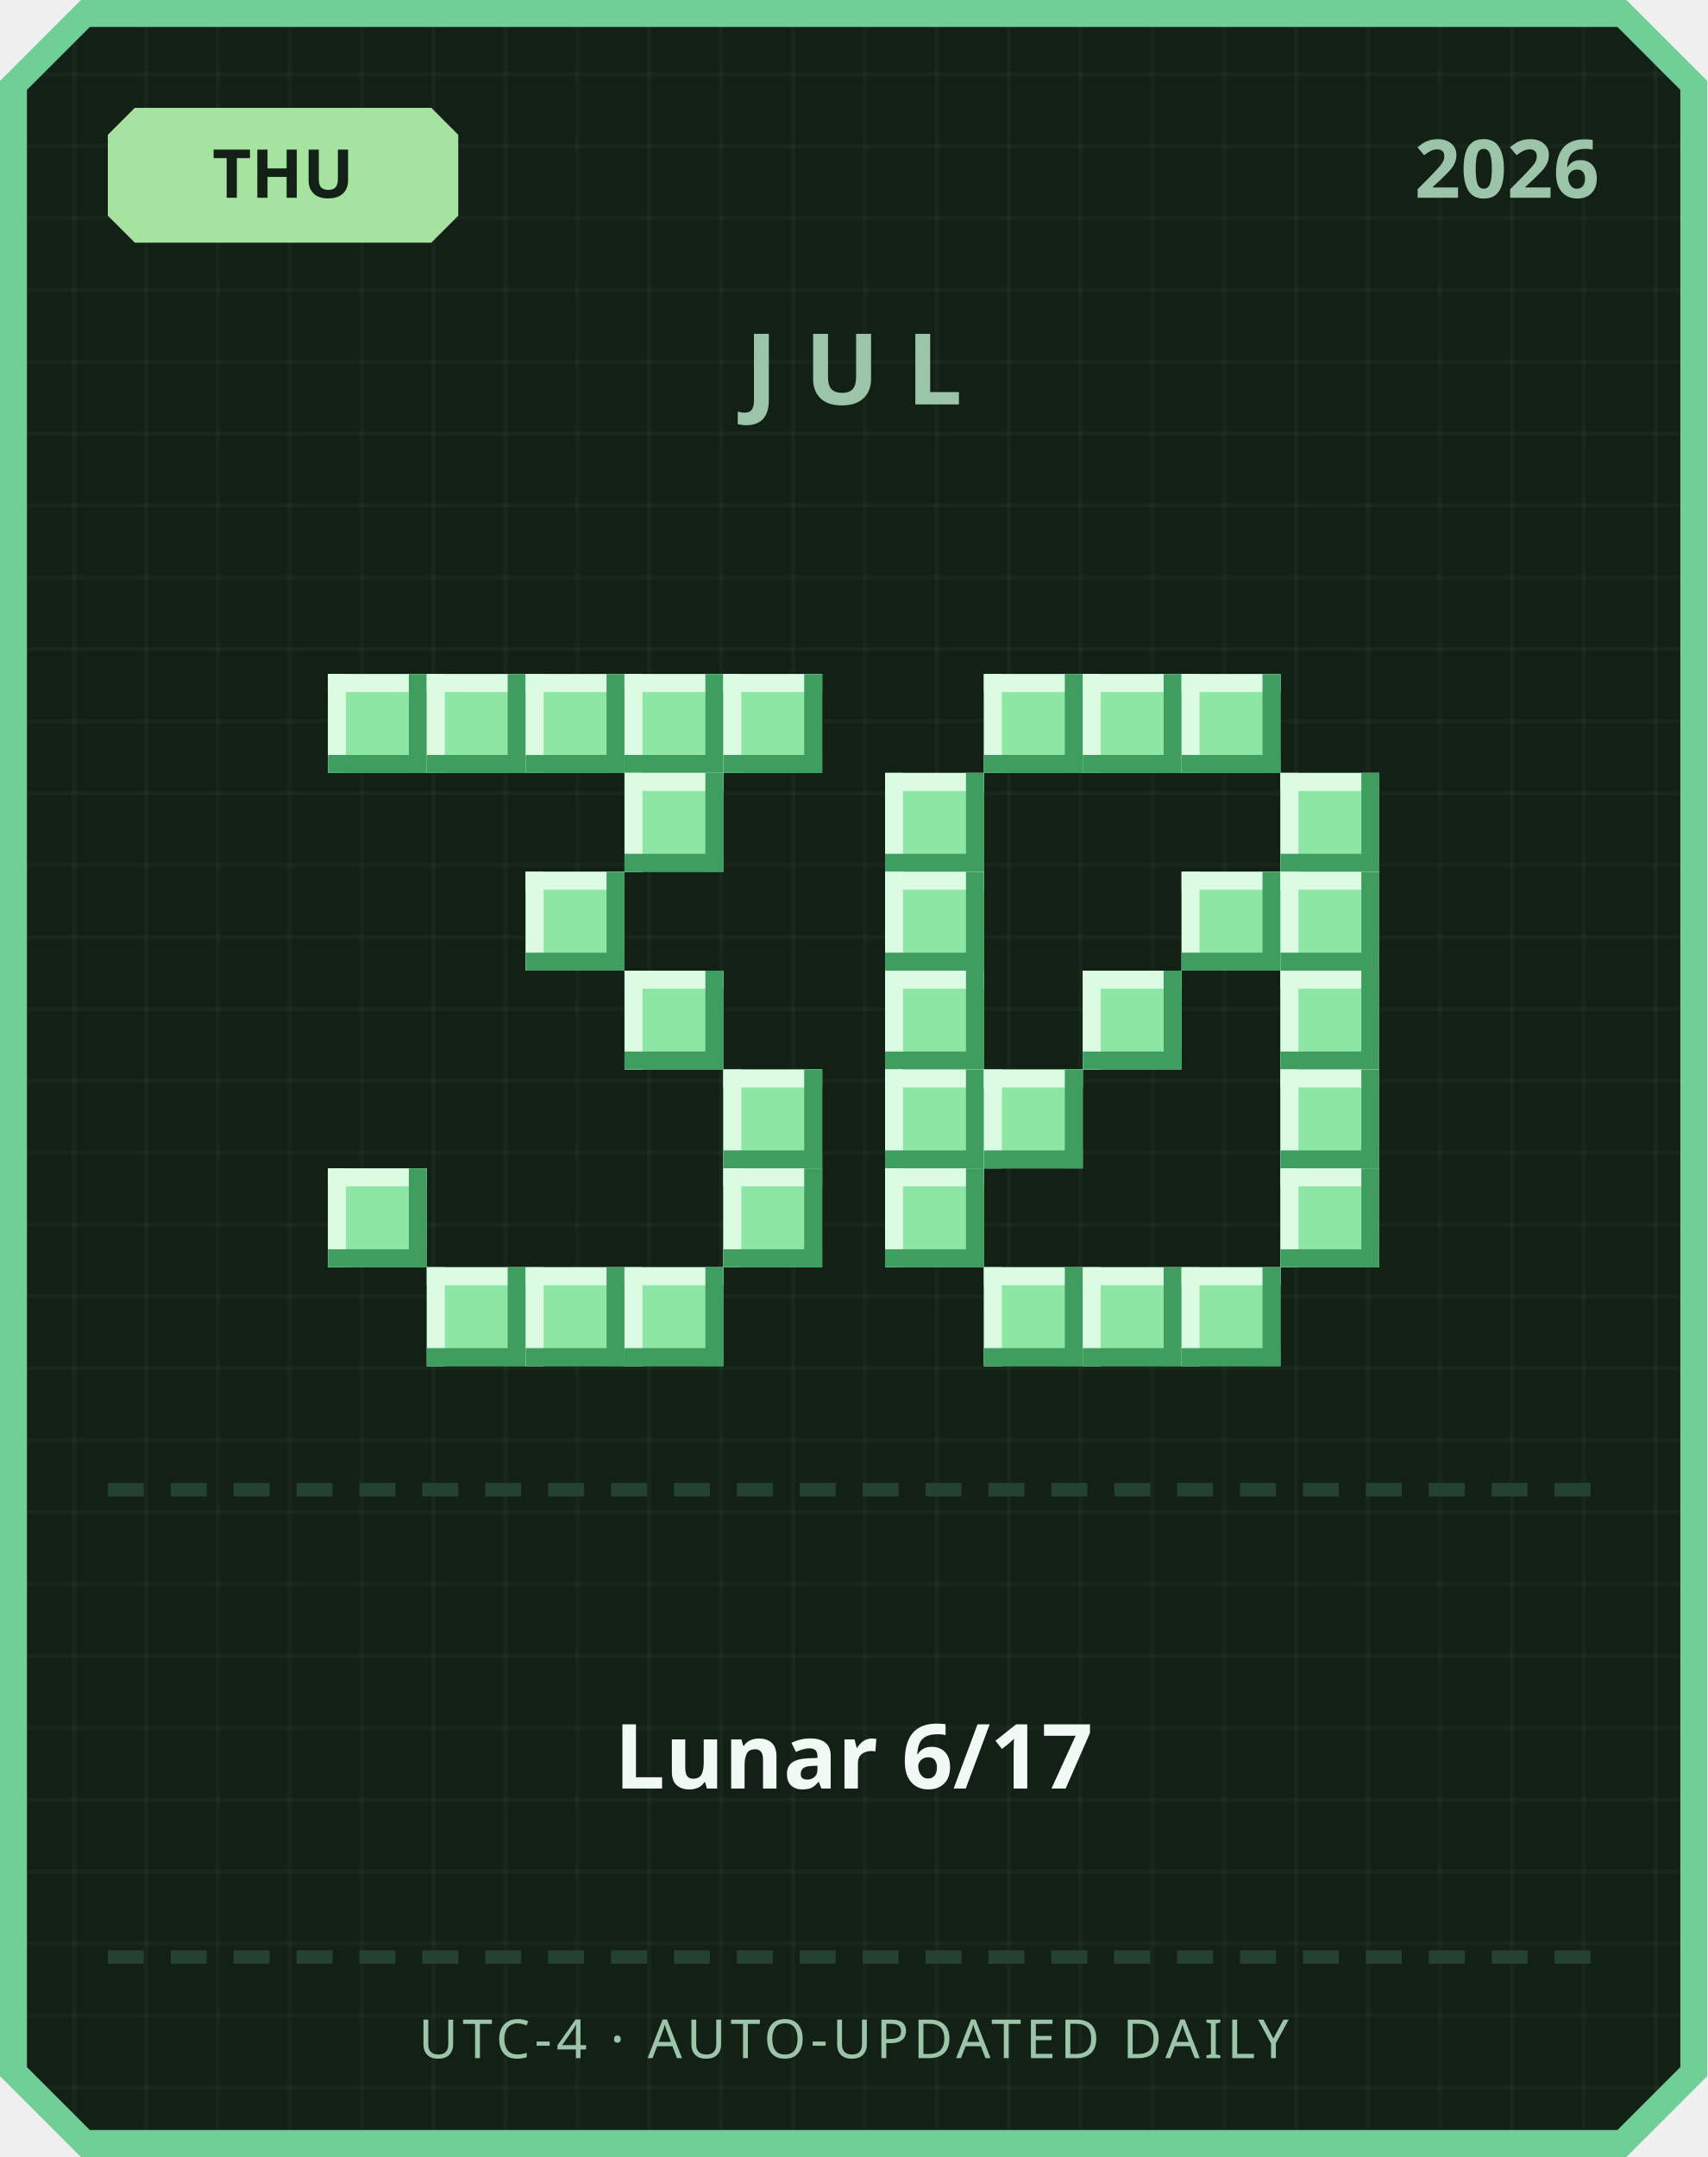
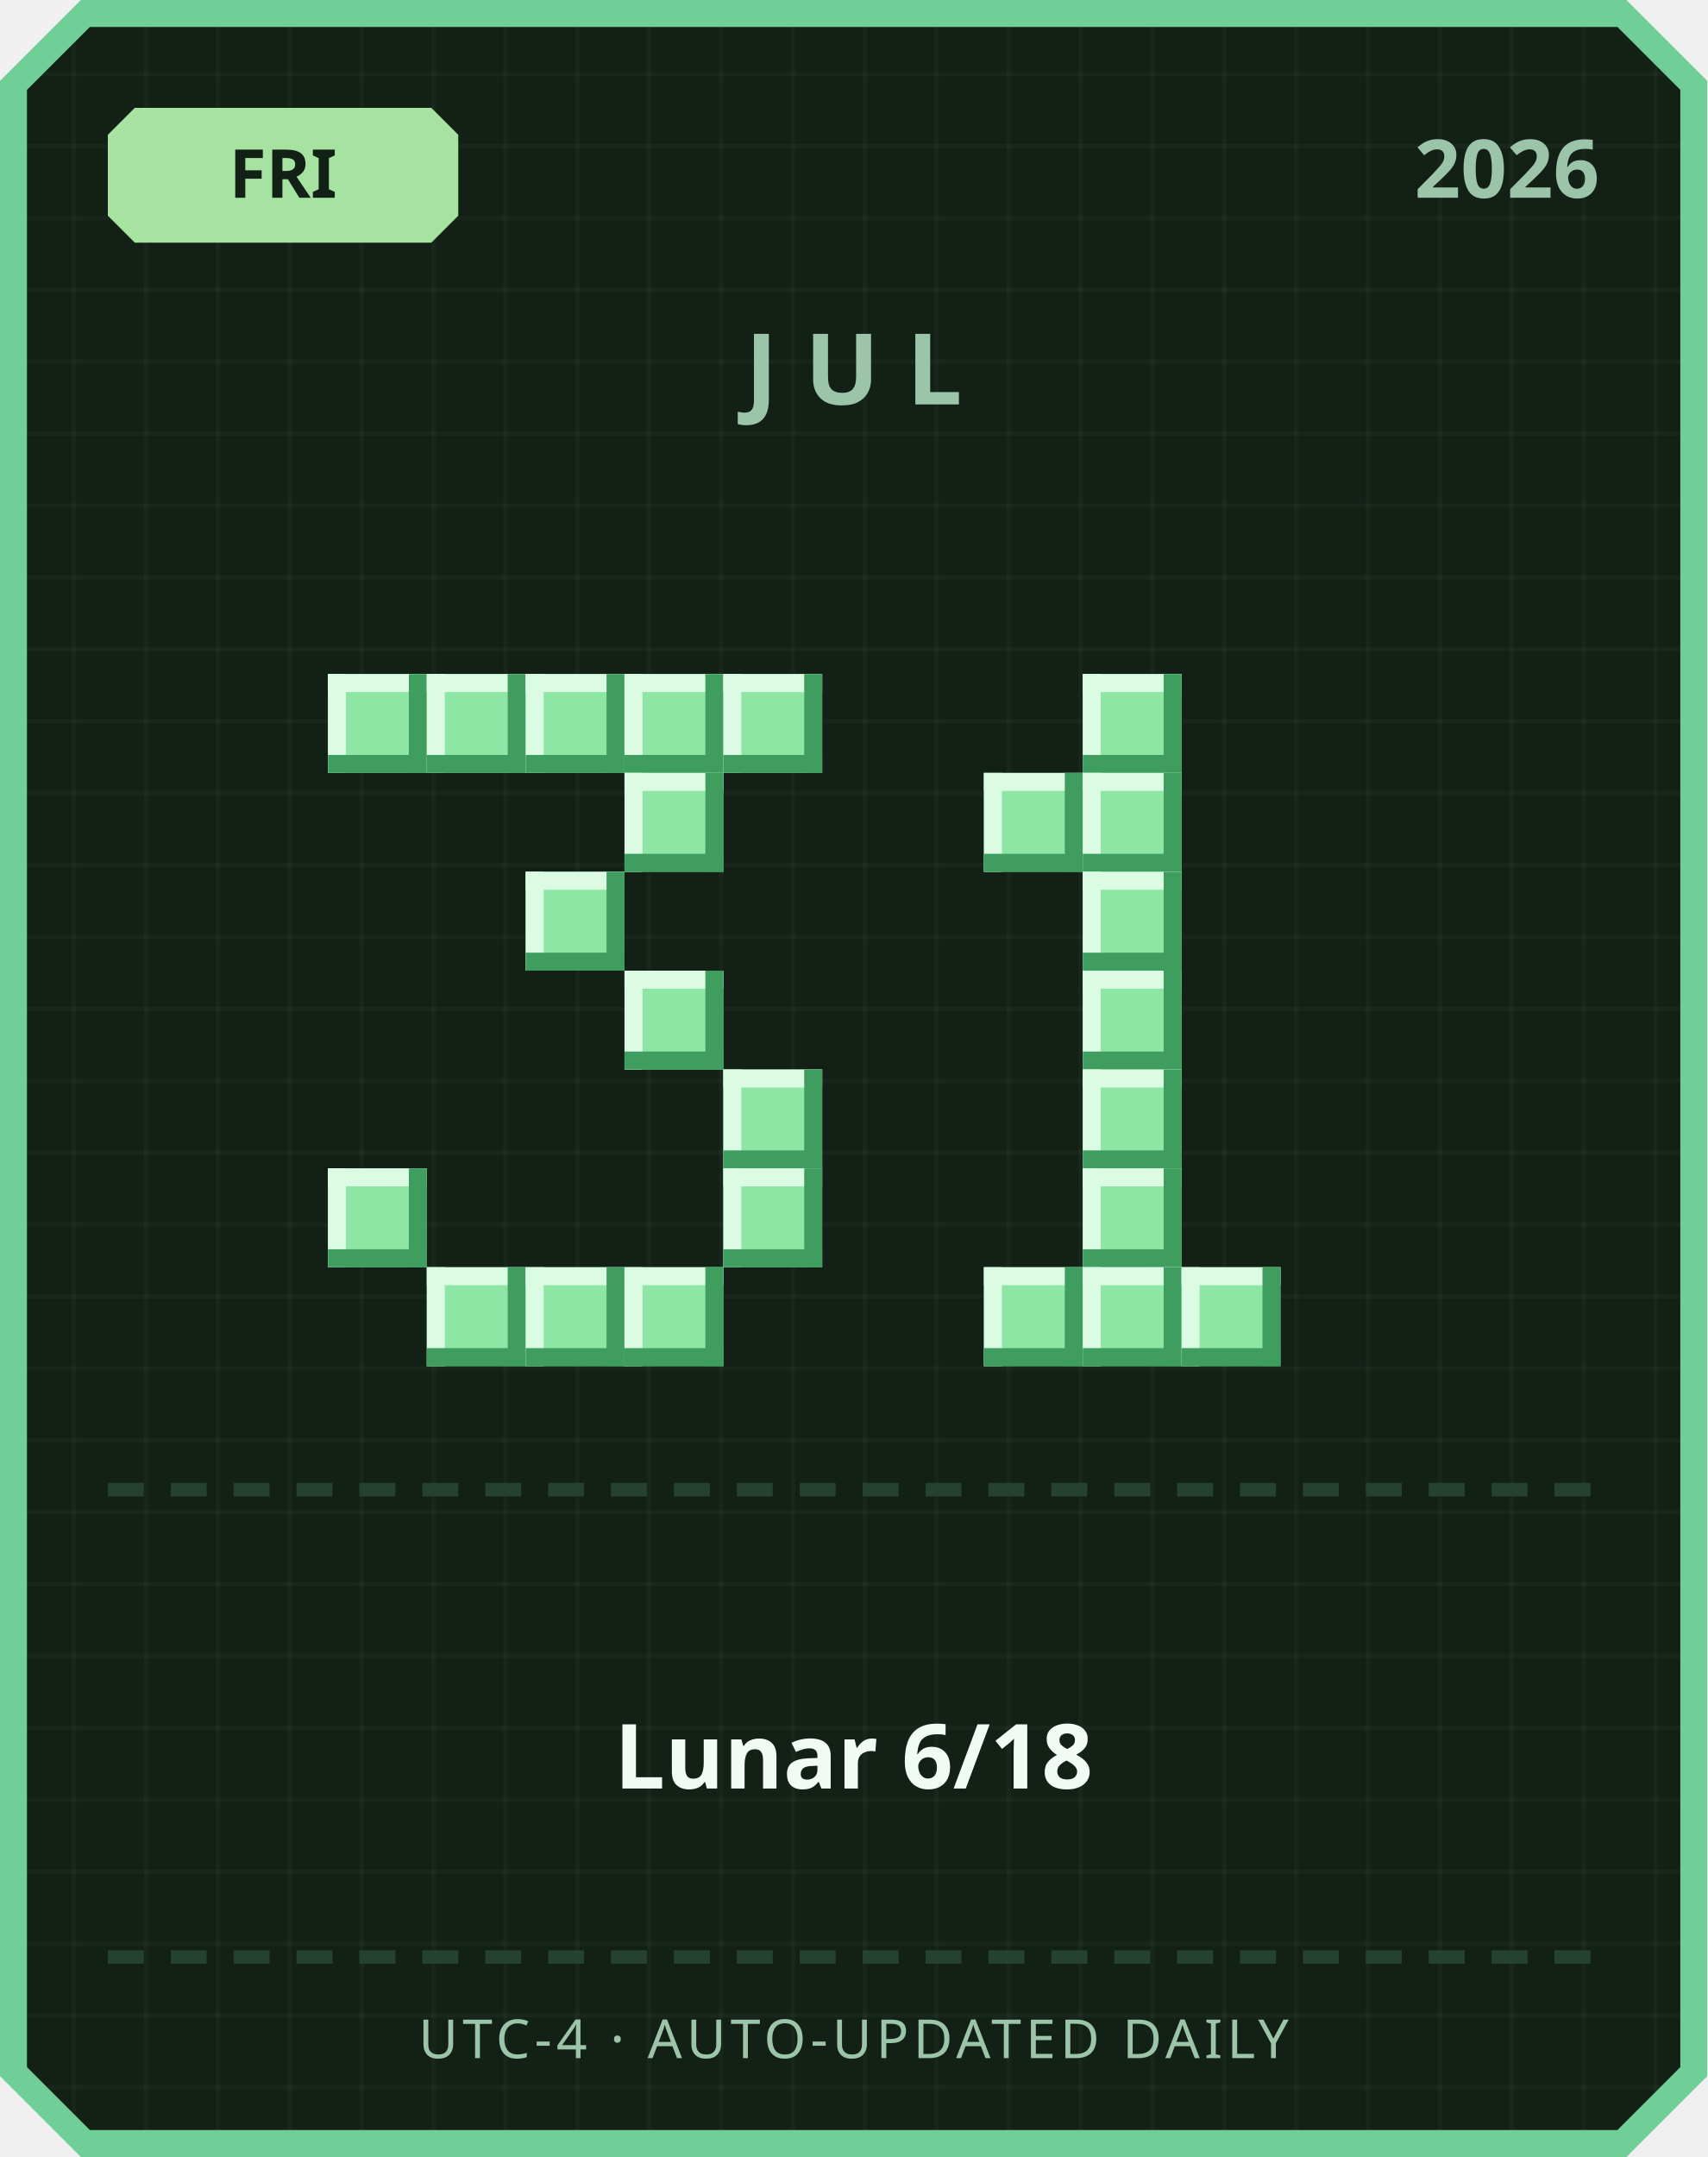
<svg xmlns="http://www.w3.org/2000/svg" width="380" height="480" viewBox="0 0 380 480">
  <defs>
    <pattern id="grid" width="16" height="16" patternUnits="userSpaceOnUse">
      <rect width="16" height="16" fill="#122016" />
      <rect width="1" height="16" fill="#ffffff" opacity="0.03" />
      <rect width="16" height="1" fill="#ffffff" opacity="0.03" />
    </pattern>
  </defs>
  <path d="M 18,0 L 362,0 L 380,18 L 380,462 L 362,480 L 18,480 L 0,462 L 0,18 Z" fill="#6fcf97" />
  <path d="M 20,6 L 360,6 L 374,20 L 374,460 L 360,474 L 20,474 L 6,460 L 6,20 Z" fill="url(#grid)" />
  <path d="M 30,24 L 96,24 L 102,30 L 102,48 L 96,54 L 30,54 L 24,48 L 24,30 Z" fill="#a6e3a1" />
-   <text x="63" y="44" text-anchor="middle" font-family="'Segoe UI', sans-serif" font-size="15" font-weight="700" fill="#122016">THU</text>
+   <text x="63" y="44" text-anchor="middle" font-family="'Segoe UI', sans-serif" font-size="15" font-weight="700" fill="#122016">FRI</text>
  <text x="356" y="44" text-anchor="end" font-family="'Segoe UI', sans-serif" font-size="18" font-weight="700" fill="#9bc4a8">2026</text>
  <text x="190" y="90" text-anchor="middle" font-family="'Segoe UI', sans-serif" font-size="22" font-weight="700" letter-spacing="6" fill="#9bc4a8">JUL</text>
  <rect x="73" y="150" width="22" height="22" fill="#8ee6a5" />
  <rect x="73" y="150" width="22" height="4" fill="#dbfbe3" />
  <rect x="73" y="150" width="4" height="22" fill="#dbfbe3" />
  <rect x="73" y="168" width="22" height="4" fill="#3f9e5f" />
  <rect x="91" y="150" width="4" height="22" fill="#3f9e5f" />
  <rect x="95" y="150" width="22" height="22" fill="#8ee6a5" />
  <rect x="95" y="150" width="22" height="4" fill="#dbfbe3" />
  <rect x="95" y="150" width="4" height="22" fill="#dbfbe3" />
  <rect x="95" y="168" width="22" height="4" fill="#3f9e5f" />
  <rect x="113" y="150" width="4" height="22" fill="#3f9e5f" />
  <rect x="117" y="150" width="22" height="22" fill="#8ee6a5" />
  <rect x="117" y="150" width="22" height="4" fill="#dbfbe3" />
  <rect x="117" y="150" width="4" height="22" fill="#dbfbe3" />
  <rect x="117" y="168" width="22" height="4" fill="#3f9e5f" />
  <rect x="135" y="150" width="4" height="22" fill="#3f9e5f" />
  <rect x="139" y="150" width="22" height="22" fill="#8ee6a5" />
  <rect x="139" y="150" width="22" height="4" fill="#dbfbe3" />
  <rect x="139" y="150" width="4" height="22" fill="#dbfbe3" />
  <rect x="139" y="168" width="22" height="4" fill="#3f9e5f" />
  <rect x="157" y="150" width="4" height="22" fill="#3f9e5f" />
  <rect x="161" y="150" width="22" height="22" fill="#8ee6a5" />
  <rect x="161" y="150" width="22" height="4" fill="#dbfbe3" />
  <rect x="161" y="150" width="4" height="22" fill="#dbfbe3" />
  <rect x="161" y="168" width="22" height="4" fill="#3f9e5f" />
  <rect x="179" y="150" width="4" height="22" fill="#3f9e5f" />
  <rect x="139" y="172" width="22" height="22" fill="#8ee6a5" />
  <rect x="139" y="172" width="22" height="4" fill="#dbfbe3" />
  <rect x="139" y="172" width="4" height="22" fill="#dbfbe3" />
  <rect x="139" y="190" width="22" height="4" fill="#3f9e5f" />
  <rect x="157" y="172" width="4" height="22" fill="#3f9e5f" />
  <rect x="117" y="194" width="22" height="22" fill="#8ee6a5" />
  <rect x="117" y="194" width="22" height="4" fill="#dbfbe3" />
  <rect x="117" y="194" width="4" height="22" fill="#dbfbe3" />
  <rect x="117" y="212" width="22" height="4" fill="#3f9e5f" />
  <rect x="135" y="194" width="4" height="22" fill="#3f9e5f" />
  <rect x="139" y="216" width="22" height="22" fill="#8ee6a5" />
  <rect x="139" y="216" width="22" height="4" fill="#dbfbe3" />
  <rect x="139" y="216" width="4" height="22" fill="#dbfbe3" />
  <rect x="139" y="234" width="22" height="4" fill="#3f9e5f" />
  <rect x="157" y="216" width="4" height="22" fill="#3f9e5f" />
  <rect x="161" y="238" width="22" height="22" fill="#8ee6a5" />
  <rect x="161" y="238" width="22" height="4" fill="#dbfbe3" />
  <rect x="161" y="238" width="4" height="22" fill="#dbfbe3" />
  <rect x="161" y="256" width="22" height="4" fill="#3f9e5f" />
  <rect x="179" y="238" width="4" height="22" fill="#3f9e5f" />
  <rect x="73" y="260" width="22" height="22" fill="#8ee6a5" />
  <rect x="73" y="260" width="22" height="4" fill="#dbfbe3" />
  <rect x="73" y="260" width="4" height="22" fill="#dbfbe3" />
  <rect x="73" y="278" width="22" height="4" fill="#3f9e5f" />
  <rect x="91" y="260" width="4" height="22" fill="#3f9e5f" />
  <rect x="161" y="260" width="22" height="22" fill="#8ee6a5" />
  <rect x="161" y="260" width="22" height="4" fill="#dbfbe3" />
  <rect x="161" y="260" width="4" height="22" fill="#dbfbe3" />
  <rect x="161" y="278" width="22" height="4" fill="#3f9e5f" />
  <rect x="179" y="260" width="4" height="22" fill="#3f9e5f" />
  <rect x="95" y="282" width="22" height="22" fill="#8ee6a5" />
  <rect x="95" y="282" width="22" height="4" fill="#dbfbe3" />
  <rect x="95" y="282" width="4" height="22" fill="#dbfbe3" />
  <rect x="95" y="300" width="22" height="4" fill="#3f9e5f" />
  <rect x="113" y="282" width="4" height="22" fill="#3f9e5f" />
  <rect x="117" y="282" width="22" height="22" fill="#8ee6a5" />
  <rect x="117" y="282" width="22" height="4" fill="#dbfbe3" />
  <rect x="117" y="282" width="4" height="22" fill="#dbfbe3" />
  <rect x="117" y="300" width="22" height="4" fill="#3f9e5f" />
  <rect x="135" y="282" width="4" height="22" fill="#3f9e5f" />
  <rect x="139" y="282" width="22" height="22" fill="#8ee6a5" />
  <rect x="139" y="282" width="22" height="4" fill="#dbfbe3" />
  <rect x="139" y="282" width="4" height="22" fill="#dbfbe3" />
  <rect x="139" y="300" width="22" height="4" fill="#3f9e5f" />
  <rect x="157" y="282" width="4" height="22" fill="#3f9e5f" />
-   <rect x="219" y="150" width="22" height="22" fill="#8ee6a5" />
-   <rect x="219" y="150" width="22" height="4" fill="#dbfbe3" />
-   <rect x="219" y="150" width="4" height="22" fill="#dbfbe3" />
-   <rect x="219" y="168" width="22" height="4" fill="#3f9e5f" />
-   <rect x="237" y="150" width="4" height="22" fill="#3f9e5f" />
  <rect x="241" y="150" width="22" height="22" fill="#8ee6a5" />
  <rect x="241" y="150" width="22" height="4" fill="#dbfbe3" />
  <rect x="241" y="150" width="4" height="22" fill="#dbfbe3" />
  <rect x="241" y="168" width="22" height="4" fill="#3f9e5f" />
  <rect x="259" y="150" width="4" height="22" fill="#3f9e5f" />
-   <rect x="263" y="150" width="22" height="22" fill="#8ee6a5" />
-   <rect x="263" y="150" width="22" height="4" fill="#dbfbe3" />
-   <rect x="263" y="150" width="4" height="22" fill="#dbfbe3" />
-   <rect x="263" y="168" width="22" height="4" fill="#3f9e5f" />
-   <rect x="281" y="150" width="4" height="22" fill="#3f9e5f" />
-   <rect x="197" y="172" width="22" height="22" fill="#8ee6a5" />
-   <rect x="197" y="172" width="22" height="4" fill="#dbfbe3" />
-   <rect x="197" y="172" width="4" height="22" fill="#dbfbe3" />
-   <rect x="197" y="190" width="22" height="4" fill="#3f9e5f" />
-   <rect x="215" y="172" width="4" height="22" fill="#3f9e5f" />
-   <rect x="285" y="172" width="22" height="22" fill="#8ee6a5" />
-   <rect x="285" y="172" width="22" height="4" fill="#dbfbe3" />
-   <rect x="285" y="172" width="4" height="22" fill="#dbfbe3" />
-   <rect x="285" y="190" width="22" height="4" fill="#3f9e5f" />
-   <rect x="303" y="172" width="4" height="22" fill="#3f9e5f" />
-   <rect x="197" y="194" width="22" height="22" fill="#8ee6a5" />
-   <rect x="197" y="194" width="22" height="4" fill="#dbfbe3" />
-   <rect x="197" y="194" width="4" height="22" fill="#dbfbe3" />
-   <rect x="197" y="212" width="22" height="4" fill="#3f9e5f" />
-   <rect x="215" y="194" width="4" height="22" fill="#3f9e5f" />
-   <rect x="263" y="194" width="22" height="22" fill="#8ee6a5" />
-   <rect x="263" y="194" width="22" height="4" fill="#dbfbe3" />
-   <rect x="263" y="194" width="4" height="22" fill="#dbfbe3" />
-   <rect x="263" y="212" width="22" height="4" fill="#3f9e5f" />
-   <rect x="281" y="194" width="4" height="22" fill="#3f9e5f" />
-   <rect x="285" y="194" width="22" height="22" fill="#8ee6a5" />
-   <rect x="285" y="194" width="22" height="4" fill="#dbfbe3" />
-   <rect x="285" y="194" width="4" height="22" fill="#dbfbe3" />
-   <rect x="285" y="212" width="22" height="4" fill="#3f9e5f" />
-   <rect x="303" y="194" width="4" height="22" fill="#3f9e5f" />
-   <rect x="197" y="216" width="22" height="22" fill="#8ee6a5" />
-   <rect x="197" y="216" width="22" height="4" fill="#dbfbe3" />
-   <rect x="197" y="216" width="4" height="22" fill="#dbfbe3" />
-   <rect x="197" y="234" width="22" height="4" fill="#3f9e5f" />
-   <rect x="215" y="216" width="4" height="22" fill="#3f9e5f" />
+   <rect x="219" y="172" width="22" height="22" fill="#8ee6a5" />
+   <rect x="219" y="172" width="22" height="4" fill="#dbfbe3" />
+   <rect x="219" y="172" width="4" height="22" fill="#dbfbe3" />
+   <rect x="219" y="190" width="22" height="4" fill="#3f9e5f" />
+   <rect x="237" y="172" width="4" height="22" fill="#3f9e5f" />
+   <rect x="241" y="172" width="22" height="22" fill="#8ee6a5" />
+   <rect x="241" y="172" width="22" height="4" fill="#dbfbe3" />
+   <rect x="241" y="172" width="4" height="22" fill="#dbfbe3" />
+   <rect x="241" y="190" width="22" height="4" fill="#3f9e5f" />
+   <rect x="259" y="172" width="4" height="22" fill="#3f9e5f" />
+   <rect x="241" y="194" width="22" height="22" fill="#8ee6a5" />
+   <rect x="241" y="194" width="22" height="4" fill="#dbfbe3" />
+   <rect x="241" y="194" width="4" height="22" fill="#dbfbe3" />
+   <rect x="241" y="212" width="22" height="4" fill="#3f9e5f" />
+   <rect x="259" y="194" width="4" height="22" fill="#3f9e5f" />
  <rect x="241" y="216" width="22" height="22" fill="#8ee6a5" />
  <rect x="241" y="216" width="22" height="4" fill="#dbfbe3" />
  <rect x="241" y="216" width="4" height="22" fill="#dbfbe3" />
  <rect x="241" y="234" width="22" height="4" fill="#3f9e5f" />
  <rect x="259" y="216" width="4" height="22" fill="#3f9e5f" />
-   <rect x="285" y="216" width="22" height="22" fill="#8ee6a5" />
-   <rect x="285" y="216" width="22" height="4" fill="#dbfbe3" />
-   <rect x="285" y="216" width="4" height="22" fill="#dbfbe3" />
-   <rect x="285" y="234" width="22" height="4" fill="#3f9e5f" />
-   <rect x="303" y="216" width="4" height="22" fill="#3f9e5f" />
-   <rect x="197" y="238" width="22" height="22" fill="#8ee6a5" />
-   <rect x="197" y="238" width="22" height="4" fill="#dbfbe3" />
-   <rect x="197" y="238" width="4" height="22" fill="#dbfbe3" />
-   <rect x="197" y="256" width="22" height="4" fill="#3f9e5f" />
-   <rect x="215" y="238" width="4" height="22" fill="#3f9e5f" />
-   <rect x="219" y="238" width="22" height="22" fill="#8ee6a5" />
-   <rect x="219" y="238" width="22" height="4" fill="#dbfbe3" />
-   <rect x="219" y="238" width="4" height="22" fill="#dbfbe3" />
-   <rect x="219" y="256" width="22" height="4" fill="#3f9e5f" />
-   <rect x="237" y="238" width="4" height="22" fill="#3f9e5f" />
-   <rect x="285" y="238" width="22" height="22" fill="#8ee6a5" />
-   <rect x="285" y="238" width="22" height="4" fill="#dbfbe3" />
-   <rect x="285" y="238" width="4" height="22" fill="#dbfbe3" />
-   <rect x="285" y="256" width="22" height="4" fill="#3f9e5f" />
-   <rect x="303" y="238" width="4" height="22" fill="#3f9e5f" />
-   <rect x="197" y="260" width="22" height="22" fill="#8ee6a5" />
-   <rect x="197" y="260" width="22" height="4" fill="#dbfbe3" />
-   <rect x="197" y="260" width="4" height="22" fill="#dbfbe3" />
-   <rect x="197" y="278" width="22" height="4" fill="#3f9e5f" />
-   <rect x="215" y="260" width="4" height="22" fill="#3f9e5f" />
-   <rect x="285" y="260" width="22" height="22" fill="#8ee6a5" />
-   <rect x="285" y="260" width="22" height="4" fill="#dbfbe3" />
-   <rect x="285" y="260" width="4" height="22" fill="#dbfbe3" />
-   <rect x="285" y="278" width="22" height="4" fill="#3f9e5f" />
-   <rect x="303" y="260" width="4" height="22" fill="#3f9e5f" />
+   <rect x="241" y="238" width="22" height="22" fill="#8ee6a5" />
+   <rect x="241" y="238" width="22" height="4" fill="#dbfbe3" />
+   <rect x="241" y="238" width="4" height="22" fill="#dbfbe3" />
+   <rect x="241" y="256" width="22" height="4" fill="#3f9e5f" />
+   <rect x="259" y="238" width="4" height="22" fill="#3f9e5f" />
+   <rect x="241" y="260" width="22" height="22" fill="#8ee6a5" />
+   <rect x="241" y="260" width="22" height="4" fill="#dbfbe3" />
+   <rect x="241" y="260" width="4" height="22" fill="#dbfbe3" />
+   <rect x="241" y="278" width="22" height="4" fill="#3f9e5f" />
+   <rect x="259" y="260" width="4" height="22" fill="#3f9e5f" />
  <rect x="219" y="282" width="22" height="22" fill="#8ee6a5" />
  <rect x="219" y="282" width="22" height="4" fill="#dbfbe3" />
  <rect x="219" y="282" width="4" height="22" fill="#dbfbe3" />
  <rect x="219" y="300" width="22" height="4" fill="#3f9e5f" />
  <rect x="237" y="282" width="4" height="22" fill="#3f9e5f" />
  <rect x="241" y="282" width="22" height="22" fill="#8ee6a5" />
  <rect x="241" y="282" width="22" height="4" fill="#dbfbe3" />
  <rect x="241" y="282" width="4" height="22" fill="#dbfbe3" />
  <rect x="241" y="300" width="22" height="4" fill="#3f9e5f" />
  <rect x="259" y="282" width="4" height="22" fill="#3f9e5f" />
  <rect x="263" y="282" width="22" height="22" fill="#8ee6a5" />
  <rect x="263" y="282" width="22" height="4" fill="#dbfbe3" />
  <rect x="263" y="282" width="4" height="22" fill="#dbfbe3" />
  <rect x="263" y="300" width="22" height="4" fill="#3f9e5f" />
  <rect x="281" y="282" width="4" height="22" fill="#3f9e5f" />
  <rect x="24" y="330" width="8" height="3" fill="#254230" />
  <rect x="38" y="330" width="8" height="3" fill="#254230" />
  <rect x="52" y="330" width="8" height="3" fill="#254230" />
  <rect x="66" y="330" width="8" height="3" fill="#254230" />
  <rect x="80" y="330" width="8" height="3" fill="#254230" />
  <rect x="94" y="330" width="8" height="3" fill="#254230" />
  <rect x="108" y="330" width="8" height="3" fill="#254230" />
  <rect x="122" y="330" width="8" height="3" fill="#254230" />
  <rect x="136" y="330" width="8" height="3" fill="#254230" />
  <rect x="150" y="330" width="8" height="3" fill="#254230" />
  <rect x="164" y="330" width="8" height="3" fill="#254230" />
  <rect x="178" y="330" width="8" height="3" fill="#254230" />
  <rect x="192" y="330" width="8" height="3" fill="#254230" />
  <rect x="206" y="330" width="8" height="3" fill="#254230" />
  <rect x="220" y="330" width="8" height="3" fill="#254230" />
  <rect x="234" y="330" width="8" height="3" fill="#254230" />
  <rect x="248" y="330" width="8" height="3" fill="#254230" />
  <rect x="262" y="330" width="8" height="3" fill="#254230" />
  <rect x="276" y="330" width="8" height="3" fill="#254230" />
  <rect x="290" y="330" width="8" height="3" fill="#254230" />
  <rect x="304" y="330" width="8" height="3" fill="#254230" />
  <rect x="318" y="330" width="8" height="3" fill="#254230" />
  <rect x="332" y="330" width="8" height="3" fill="#254230" />
  <rect x="346" y="330" width="8" height="3" fill="#254230" />
-   <text x="190" y="398" text-anchor="middle" font-family="'Segoe UI', 'Microsoft JhengHei', sans-serif" font-size="20" font-weight="700" fill="#f1faf4">Lunar 6/17</text>
+   <text x="190" y="398" text-anchor="middle" font-family="'Segoe UI', 'Microsoft JhengHei', sans-serif" font-size="20" font-weight="700" fill="#f1faf4">Lunar 6/18</text>
  <rect x="24" y="434" width="8" height="3" fill="#254230" />
  <rect x="38" y="434" width="8" height="3" fill="#254230" />
  <rect x="52" y="434" width="8" height="3" fill="#254230" />
  <rect x="66" y="434" width="8" height="3" fill="#254230" />
  <rect x="80" y="434" width="8" height="3" fill="#254230" />
  <rect x="94" y="434" width="8" height="3" fill="#254230" />
  <rect x="108" y="434" width="8" height="3" fill="#254230" />
  <rect x="122" y="434" width="8" height="3" fill="#254230" />
  <rect x="136" y="434" width="8" height="3" fill="#254230" />
  <rect x="150" y="434" width="8" height="3" fill="#254230" />
  <rect x="164" y="434" width="8" height="3" fill="#254230" />
  <rect x="178" y="434" width="8" height="3" fill="#254230" />
  <rect x="192" y="434" width="8" height="3" fill="#254230" />
  <rect x="206" y="434" width="8" height="3" fill="#254230" />
  <rect x="220" y="434" width="8" height="3" fill="#254230" />
  <rect x="234" y="434" width="8" height="3" fill="#254230" />
  <rect x="248" y="434" width="8" height="3" fill="#254230" />
  <rect x="262" y="434" width="8" height="3" fill="#254230" />
  <rect x="276" y="434" width="8" height="3" fill="#254230" />
  <rect x="290" y="434" width="8" height="3" fill="#254230" />
  <rect x="304" y="434" width="8" height="3" fill="#254230" />
  <rect x="318" y="434" width="8" height="3" fill="#254230" />
  <rect x="332" y="434" width="8" height="3" fill="#254230" />
  <rect x="346" y="434" width="8" height="3" fill="#254230" />
  <text x="190" y="458" text-anchor="middle" font-family="'Segoe UI', sans-serif" font-size="12" letter-spacing="1" fill="#9bc4a8">UTC-4 · AUTO-UPDATED DAILY</text>
</svg>
